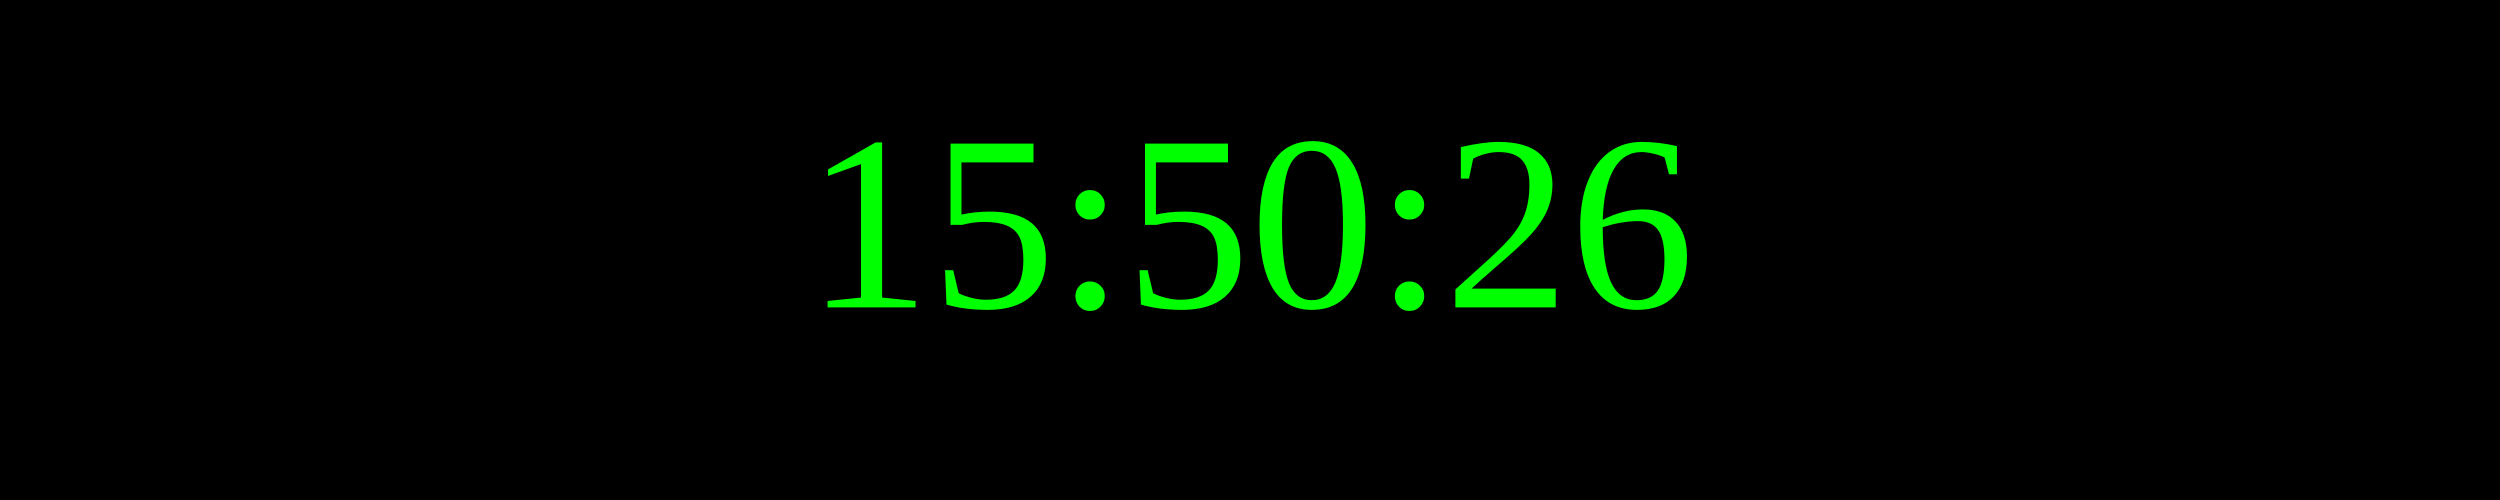
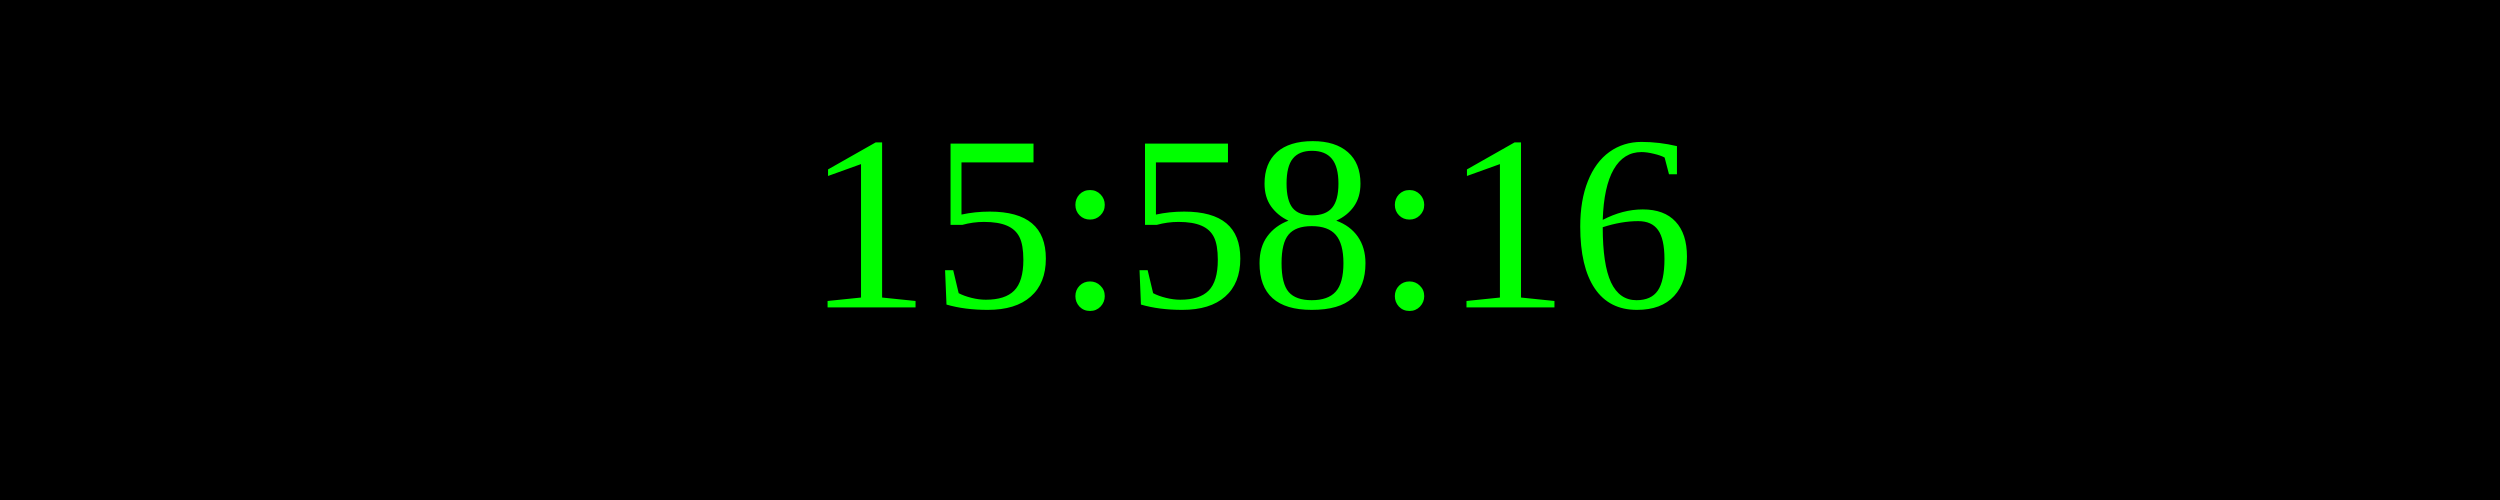
<svg xmlns="http://www.w3.org/2000/svg" width="250" height="50">
  <rect width="100%" height="100%" fill="black" />
  <text x="50%" y="50%" font-size="25" fill="lime" text-anchor="middle" dominant-baseline="middle">
- 15:50:26
+ 15:58:16
</text>
</svg>
